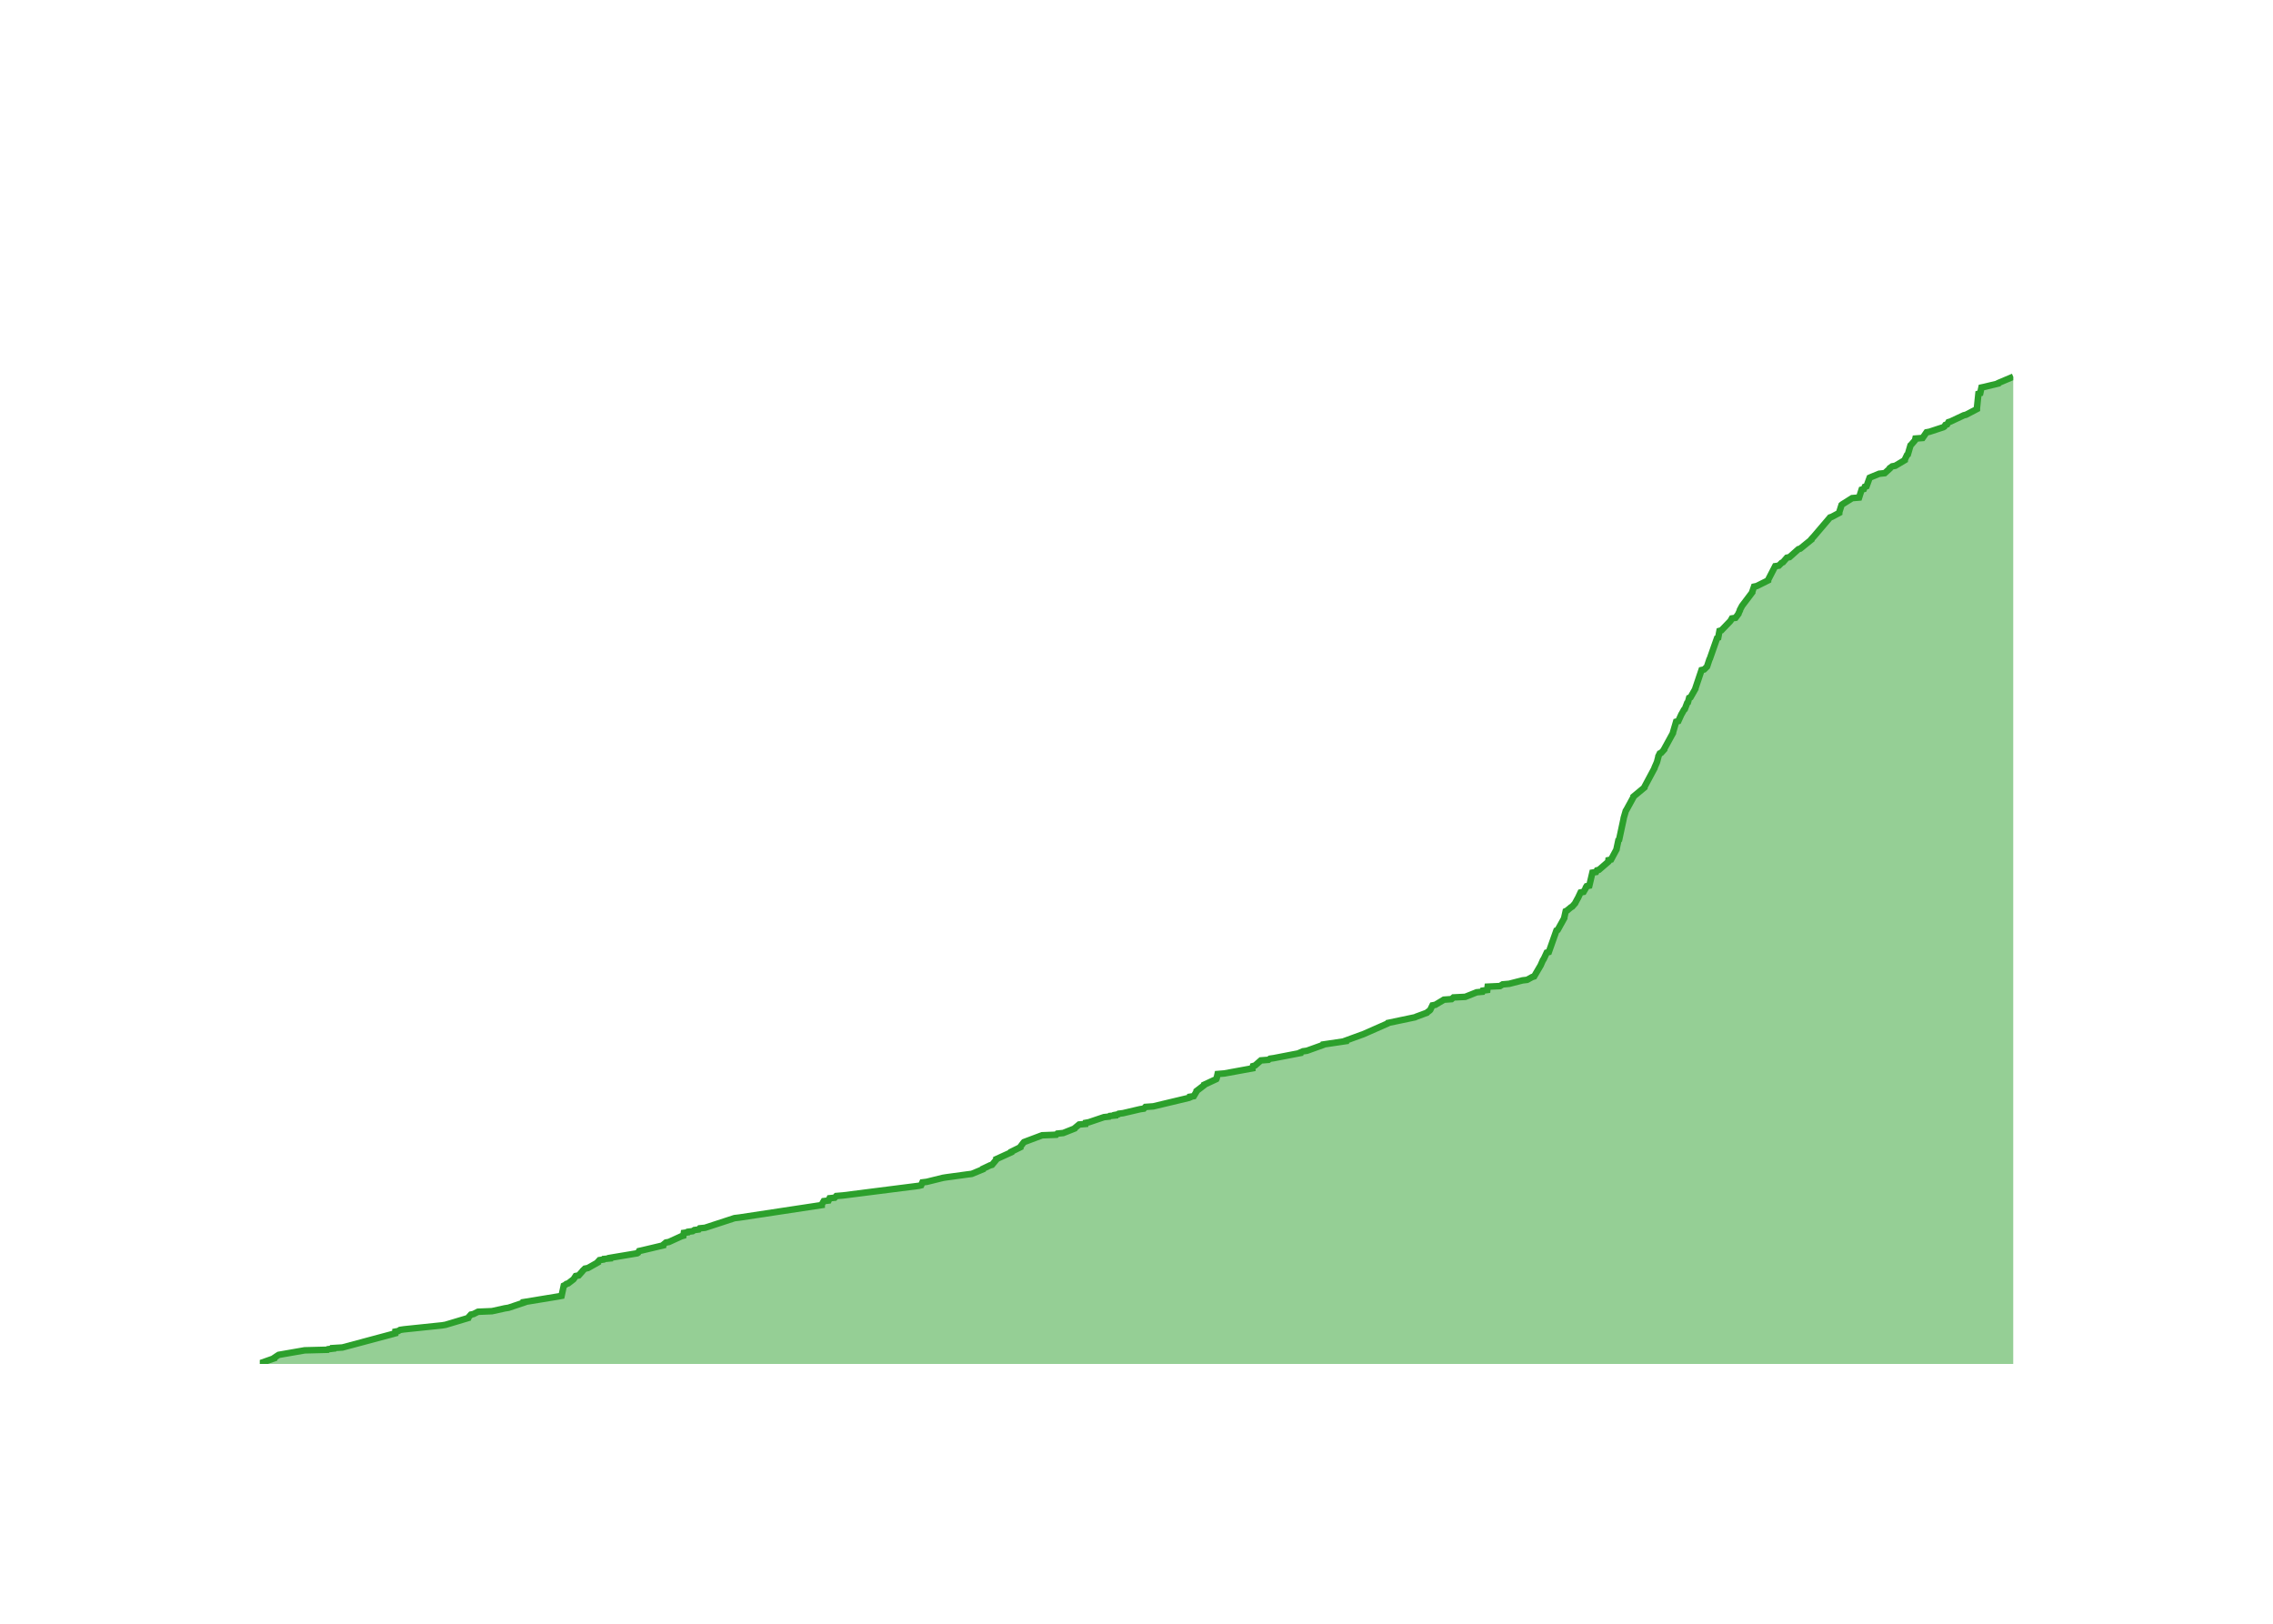
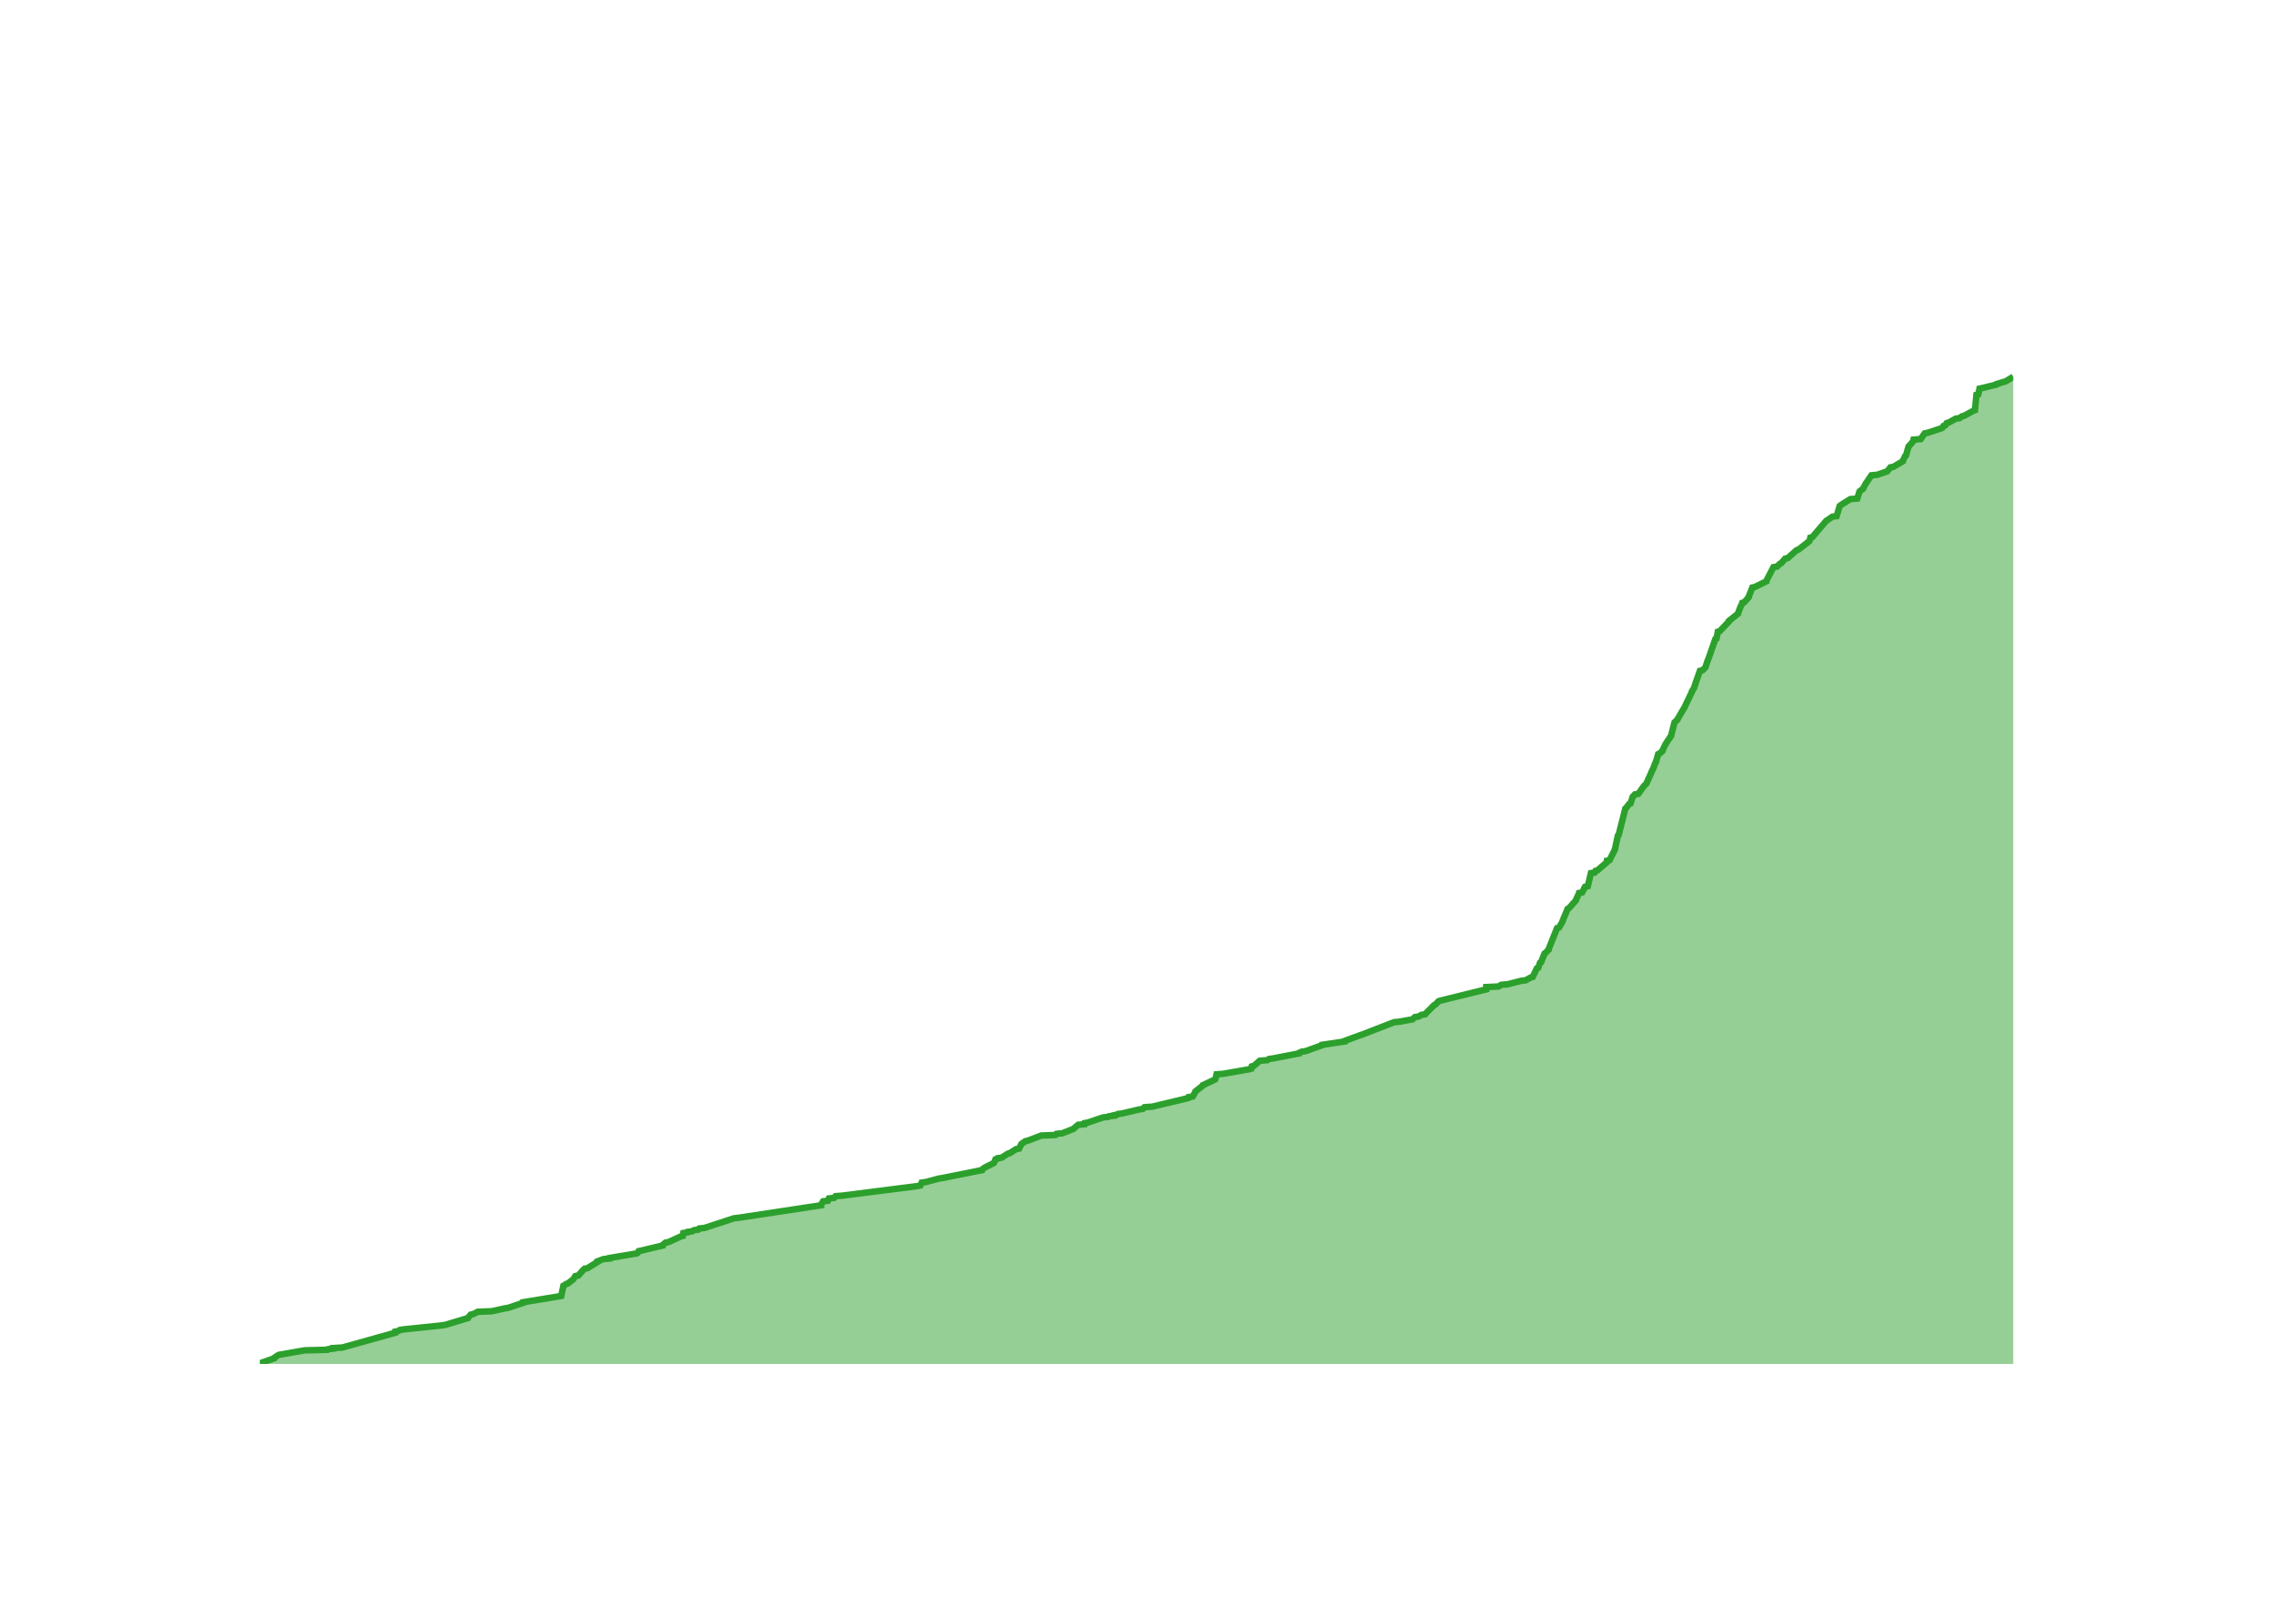
<svg xmlns="http://www.w3.org/2000/svg" class="main-svg" width="700" height="500" style="" viewBox="0 0 700 500">
  <rect x="0" y="0" width="700" height="500" style="fill: rgb(0, 0, 0); fill-opacity: 0;" />
-   <defs id="defs-1f25bb">
+   <defs id="defs-b7eebb">
    <g class="clips">
-       <clipPath id="clip1f25bbxyplot" class="plotclip">
+       <clipPath id="clipb7eebbxyplot" class="plotclip">
        <rect width="540" height="320" />
      </clipPath>
-       <clipPath class="axesclip" id="clip1f25bbx">
+       <clipPath class="axesclip" id="clipb7eebbx">
        <rect x="80" y="0" width="540" height="500" />
      </clipPath>
-       <clipPath class="axesclip" id="clip1f25bby">
+       <clipPath class="axesclip" id="clipb7eebby">
        <rect x="0" y="100" width="700" height="320" />
      </clipPath>
-       <clipPath class="axesclip" id="clip1f25bbxy">
+       <clipPath class="axesclip" id="clipb7eebbxy">
        <rect x="80" y="100" width="540" height="320" />
      </clipPath>
    </g>
    <g class="gradients" />
    <g class="patterns" />
  </defs>
  <g class="bglayer">
    <rect class="bg" x="80" y="100" width="540" height="320" style="fill: rgb(0, 0, 0); fill-opacity: 0; stroke-width: 0;" />
  </g>
  <g class="layer-below">
    <g class="imagelayer" />
    <g class="shapelayer" />
  </g>
  <g class="cartesianlayer">
    <g class="subplot xy">
      <g class="layer-subplot">
        <g class="shapelayer" />
        <g class="imagelayer" />
      </g>
      <g class="minor-gridlayer">
        <g class="x" />
        <g class="y" />
      </g>
      <g class="gridlayer">
        <g class="x">
-           <path class="xgrid crisp" transform="translate(96.18,0)" d="M0,100v320" style="stroke: rgb(255, 255, 255); stroke-opacity: 1; stroke-width: 1px;" />
-           <path class="xgrid crisp" transform="translate(195.22,0)" d="M0,100v320" style="stroke: rgb(255, 255, 255); stroke-opacity: 1; stroke-width: 1px;" />
-           <path class="xgrid crisp" transform="translate(294.13,0)" d="M0,100v320" style="stroke: rgb(255, 255, 255); stroke-opacity: 1; stroke-width: 1px;" />
-           <path class="xgrid crisp" transform="translate(393.18,0)" d="M0,100v320" style="stroke: rgb(255, 255, 255); stroke-opacity: 1; stroke-width: 1px;" />
-           <path class="xgrid crisp" transform="translate(492.09,0)" d="M0,100v320" style="stroke: rgb(255, 255, 255); stroke-opacity: 1; stroke-width: 1px;" />
-           <path class="xgrid crisp" transform="translate(591.14,0)" d="M0,100v320" style="stroke: rgb(255, 255, 255); stroke-opacity: 1; stroke-width: 1px;" />
+           <path class="xgrid crisp" transform="translate(96.16,0)" d="M0,100v320" style="stroke: rgb(255, 255, 255); stroke-opacity: 1; stroke-width: 1px;" />
+           <path class="xgrid crisp" transform="translate(195.09,0)" d="M0,100v320" style="stroke: rgb(255, 255, 255); stroke-opacity: 1; stroke-width: 1px;" />
+           <path class="xgrid crisp" transform="translate(293.89,0)" d="M0,100v320" style="stroke: rgb(255, 255, 255); stroke-opacity: 1; stroke-width: 1px;" />
+           <path class="xgrid crisp" transform="translate(392.82,0)" d="M0,100v320" style="stroke: rgb(255, 255, 255); stroke-opacity: 1; stroke-width: 1px;" />
+           <path class="xgrid crisp" transform="translate(491.62,0)" d="M0,100v320" style="stroke: rgb(255, 255, 255); stroke-opacity: 1; stroke-width: 1px;" />
+           <path class="xgrid crisp" transform="translate(590.56,0)" d="M0,100v320" style="stroke: rgb(255, 255, 255); stroke-opacity: 1; stroke-width: 1px;" />
        </g>
        <g class="y">
-           <path class="ygrid crisp" transform="translate(0,332.64)" d="M80,0h540" style="stroke: rgb(255, 255, 255); stroke-opacity: 1; stroke-width: 1px;" />
-           <path class="ygrid crisp" transform="translate(0,245.29)" d="M80,0h540" style="stroke: rgb(255, 255, 255); stroke-opacity: 1; stroke-width: 1px;" />
-           <path class="ygrid crisp" transform="translate(0,157.93)" d="M80,0h540" style="stroke: rgb(255, 255, 255); stroke-opacity: 1; stroke-width: 1px;" />
+           <path class="ygrid crisp" transform="translate(0,332.74)" d="M80,0h540" style="stroke: rgb(255, 255, 255); stroke-opacity: 1; stroke-width: 1px;" />
+           <path class="ygrid crisp" transform="translate(0,245.49)" d="M80,0h540" style="stroke: rgb(255, 255, 255); stroke-opacity: 1; stroke-width: 1px;" />
+           <path class="ygrid crisp" transform="translate(0,158.23)" d="M80,0h540" style="stroke: rgb(255, 255, 255); stroke-opacity: 1; stroke-width: 1px;" />
        </g>
      </g>
      <g class="zerolinelayer">
        <path class="yzl zl crisp" transform="translate(0,420)" d="M80,0h540" style="stroke: rgb(255, 255, 255); stroke-opacity: 1; stroke-width: 2px;" />
      </g>
      <g class="layer-between">
        <g class="shapelayer" />
        <g class="imagelayer" />
      </g>
      <path class="xlines-below" />
      <path class="ylines-below" />
      <g class="overlines-below" />
      <g class="xaxislayer-below" />
      <g class="yaxislayer-below" />
      <g class="overaxes-below" />
      <g class="overplot">
-         <g class="xy" transform="translate(80,100)" clip-path="url(#clip1f25bbxyplot)">
+         <g class="xy" transform="translate(80,100)" clip-path="url(#clipb7eebbxyplot)">
          <g class="scatterlayer mlayer">
-             <g class="trace scatter tracedf8b0a" style="stroke-miterlimit: 2;">
+             <g class="trace scatter trace59d99c" style="stroke-miterlimit: 2;">
              <g class="fills">
                <g>
-                   <path class="js-fill" d="M540,320L0,320L0,319.83L4.48,318.25L4.5,318.08L5.54,317.38L5.84,317.2L13.82,315.81L20.87,315.63L21.05,315.46L22.59,315.28L22.59,315.11L25.45,314.93L41.73,310.57L41.74,310.39L41.76,310.04L42.66,309.87L43.21,309.52L44.42,309.34L56.16,308.12L57.22,307.94L64.2,305.85L64.25,305.67L65.02,304.8L65.83,304.63L67.21,303.93L71.52,303.75L75.46,302.88L76.6,302.7L81.29,301.13L81.29,300.96L91.97,299.21L92.94,299.03L93.62,295.89L94,295.71L94.42,295.37L94.98,295.19L96.58,293.97L96.72,293.79L97.29,292.92L98.22,292.74L99.31,291.52L99.41,291.35L100.13,290.65L101.05,290.47L104.13,288.73L104.13,288.55L104.61,288.03L105.82,287.85L105.94,287.68L107.85,287.5L107.86,287.33L108.91,287.15L116.22,285.93L116.5,285.76L116.81,285.23L117.6,285.06L124.23,283.49L124.24,283.31L125.08,282.61L126.01,282.44L129.83,280.69L130.46,280.51L130.6,279.64L131.83,279.47L131.93,279.29L133.31,279.12L133.83,278.77L135.2,278.59L135.49,278.24L137.12,278.07L146.2,275.1L147.71,274.92L173.06,271.08L173.06,270.91L173.68,269.86L175.16,269.68L175.48,268.98L177.06,268.81L177.54,268.29L179.64,268.11L203.01,265.14L203.69,264.97L204.07,264.09L205.42,263.92L210.41,262.69L211.49,262.52L217.87,261.65L219.27,261.47L222.67,260.07L222.7,259.9L224.9,258.85L225.51,258.68L226.83,257.1L226.83,256.93L231.42,254.83L231.43,254.66L234.25,253.26L234.26,253.09L235.19,251.86L235.34,251.69L240.93,249.59L245.29,249.42L245.63,249.07L247.44,248.89L250.97,247.49L251.07,247.32L252.33,246.27L254.29,246.1L254.36,245.75L255.34,245.57L259.99,244L261.6,243.83L261.78,243.65L263.45,243.48L263.46,243.3L264.37,243.13L264.55,242.95L265.86,242.78L271.11,241.55L272.26,241.38L272.74,240.86L275.18,240.68L286.16,238.06L286.54,237.89L286.55,237.71L287.64,237.54L288.47,236.14L288.49,235.96L290.76,234.22L290.8,234.04L294.57,232.29L294.66,232.12L294.98,230.72L297.07,230.55L305.7,228.97L305.7,228.8L305.86,228.28L306.51,228.1L308.3,226.53L310.65,226.35L311.12,226L312.31,225.83L320.45,224.26L320.47,224.08L321.27,223.73L322.48,223.56L327.35,221.81L327.43,221.64L334.48,220.59L334.49,220.41L339.25,218.67L339.78,218.49L347.32,215.17L347.43,215L355.78,213.25L356.12,213.08L359.45,211.85L359.59,211.68L360.3,211.15L360.46,210.98L361.14,209.58L362.04,209.41L364.66,207.83L367.03,207.66L367.61,207.14L371.25,206.96L374.75,205.56L376.51,205.39L376.65,205.04L378.03,204.86L378.15,203.82L381.94,203.64L382.76,203.12L384.77,202.94L388.87,201.89L390.3,201.72L391.88,200.85L392.46,200.67L394.3,197.53L394.42,197.35L395.19,195.6L395.36,195.43L396.34,193.33L396.98,193.16L399.33,186.52L399.72,186.34L401.75,182.68L401.75,182.5L402.18,180.58L402.57,180.4L403.82,179.36L404.17,179.18L405.1,178.13L405.16,177.96L405.82,176.74L405.94,176.56L406.76,174.81L407.68,174.64L408.39,173.42L408.4,173.24L408.62,172.89L409.45,172.72L410.4,168.7L411.53,168.52L411.81,168L412.44,167.83L415.27,165.38L415.29,165.2L415.34,164.86L416.15,164.68L417.84,161.54L417.85,161.36L418.41,158.74L418.63,158.57L420.02,152.1L420.03,151.93L420.69,149.66L420.83,149.48L423.03,145.46L423.05,145.29L426.42,142.49L426.43,142.32L429.52,136.55L429.54,136.38L430.23,134.8L430.3,134.63L430.71,133.06L430.72,132.88L431.15,132.01L431.58,131.83L432.52,130.79L432.53,130.61L435.21,125.72L435.22,125.54L436.19,122.23L436.86,122.05L437.81,119.95L437.93,119.78L438.6,118.56L438.85,118.38L439.59,116.46L439.81,116.29L440.2,114.89L440.63,114.71L442.12,112.09L442.13,111.92L444.01,106.33L444.81,106.15L445.7,105.28L445.76,105.1L446.45,103.01L446.57,102.83L448.78,96.54L449.14,96.37L449.54,94.27L450.13,94.1L452.82,91.3L452.96,91.13L453.36,90.43L454.47,90.25L455.38,89.03L455.41,88.86L455.83,87.98L455.83,87.81L456.48,86.58L456.6,86.41L459.64,82.39L459.64,82.22L460.18,80.64L461,80.47L464.51,78.72L464.52,78.55L466.69,74.35L467.81,74.18L468.68,73.31L469.09,73.13L470.3,71.73L471.1,71.56L473.85,69.11L474.42,68.94L477.87,66.14L477.88,65.97L478.69,65.09L478.83,64.92L483.59,59.33L484.13,59.15L486.41,57.93L486.41,57.76L487.13,55.49L487.35,55.31L490.4,53.39L492.53,53.21L493.31,50.77L494,50.59L494.29,49.89L494.83,49.72L495.78,47.1L496.19,46.92L498.72,45.88L500.43,45.7L501.97,44.3L502.01,44.13L502.73,43.6L503.67,43.43L506.61,41.68L506.62,41.51L507.29,40.11L507.54,39.94L508.36,37.14L508.55,36.97L509.62,35.74L509.76,35.57L509.88,35.04L512.09,34.87L513.3,33.12L514.21,32.95L518.48,31.55L518.78,31.37L519.1,30.85L519.64,30.68L520.07,29.98L520.69,29.8L524.77,27.88L525.47,27.71L528.81,25.96L528.81,25.78L529.28,21.24L529.84,21.07L530.22,19.32L531.07,19.14L535.39,18.1L535.47,17.92L540,16" style="fill: rgb(44, 160, 44); fill-opacity: 0.5; stroke-width: 0;" />
+                   <path class="js-fill" d="M540,320L0,320L0,319.83L4.47,318.25L4.5,318.08L5.53,317.38L5.83,317.21L13.8,315.81L20.84,315.64L21.03,315.46L22.57,315.29L22.57,315.11L25.42,314.94L41.69,310.4L41.7,310.23L41.72,310.05L42.61,309.88L43.16,309.53L44.37,309.35L56.1,308.13L57.16,307.96L64.13,305.86L64.18,305.69L64.95,304.82L65.76,304.64L67.13,303.94L71.44,303.77L75.37,302.9L76.51,302.72L81.2,301.15L81.2,300.98L91.87,299.23L92.84,299.06L93.51,295.92L93.9,295.74L94.31,295.39L94.87,295.22L96.47,294L96.61,293.82L97.18,292.95L98.1,292.78L99.19,291.55L99.3,291.38L100.02,290.68L100.93,290.51L104.01,288.59L104.01,288.41L105.82,287.72L107.72,287.54L107.74,287.37L108.79,287.19L116.09,285.97L116.37,285.8L116.67,285.27L117.47,285.1L124.09,283.53L124.1,283.35L124.93,282.65L125.87,282.48L129.68,280.73L130.31,280.56L130.45,279.69L131.67,279.51L131.78,279.34L133.16,279.16L133.68,278.82L135.05,278.64L135.34,278.29L136.96,278.12L146.03,275.15L147.54,274.98L172.86,271.14L172.86,270.96L173.49,269.92L174.96,269.74L175.28,269.04L176.86,268.87L177.33,268.34L179.43,268.17L202.78,265.2L203.46,265.03L203.84,264.16L205.18,263.98L209.05,262.93L210.17,262.76L222.38,260.32L222.41,260.14L223.15,259.62L223.42,259.44L225.88,258.22L226.12,258.05L226.57,257L227.13,256.83L227.24,256.65L228.47,256.48L230.36,255.26L230.99,255.08L232.9,253.86L233.84,253.69L234.53,252.29L234.78,252.11L235.76,251.42L236.56,251.24L240.65,249.67L245.01,249.5L245.35,249.15L247.15,248.97L250.68,247.58L250.79,247.4L252.04,246.36L254,246.18L254.07,245.83L255.05,245.66L259.69,244.09L261.3,243.91L261.48,243.74L263.15,243.56L263.16,243.39L264.07,243.21L264.25,243.04L265.56,242.87L270.8,241.64L271.94,241.47L272.43,240.95L274.86,240.77L285.84,238.15L286.21,237.98L286.22,237.8L287.32,237.63L288.14,236.23L288.16,236.06L290.43,234.31L290.47,234.14L294.23,232.39L294.32,232.22L294.64,230.82L296.73,230.65L304.73,229.25L305.35,229.08L305.51,228.38L306.16,228.21L307.95,226.64L310.29,226.46L310.77,226.11L311.95,225.94L320.08,224.37L320.11,224.19L320.91,223.84L322.11,223.67L326.98,221.92L327.06,221.75L334.1,220.7L334.11,220.53L338.86,218.78L339.39,218.61L349.32,214.77L351.08,214.59L353.94,214.07L355,213.9L355.71,213.2L356.9,213.02L357.77,212.5L358.9,212.33L359.68,211.45L359.89,211.28L361.63,209.53L362.01,209.36L363.02,208.31L363.53,208.14L377.71,204.65L377.71,204.47L377.72,203.95L381.51,203.77L382.32,203.25L384.33,203.08L388.42,202.03L389.86,201.86L391.43,200.98L392.02,200.81L393.3,198.19L393.72,198.02L394.28,196.45L394.62,196.27L395.64,193.65L395.89,193.48L396.93,192.43L396.93,192.26L399.52,185.8L400.1,185.63L401.16,183.88L401.17,183.71L402.77,179.87L403.15,179.69L405.33,177.25L405.35,177.07L406.15,175.33L406.26,175.15L406.3,174.98L407.22,174.81L407.93,173.58L407.93,173.41L408.15,173.06L408.98,172.89L409.94,168.87L411.06,168.7L411.34,168.17L411.97,168L414.8,165.56L414.82,165.38L414.87,165.03L415.68,164.86L417.37,161.54L417.37,161.37L418.24,157.35L418.47,157.18L420.54,148.98L420.76,148.8L421.73,147.58L422.14,147.41L422.82,145.31L423.06,145.14L423.48,144.62L424.54,144.44L426.05,142.35L426.16,142.17L427.01,141.3L427.1,141.13L427.79,139.55L427.9,139.38L428.88,137.11L429.02,136.94L429.81,134.84L429.96,134.67L430.65,132.23L431.08,132.05L432.03,131.18L432.03,131L432.86,129.26L432.96,129.08L434.7,126.47L434.71,126.29L435.64,122.63L435.69,122.45L436.6,121.58L436.65,121.41L438.5,118.26L438.63,118.09L441.06,113.03L441.07,112.85L441.73,111.81L441.75,111.63L442.14,110.59L442.15,110.41L442.98,108.14L443.01,107.97L443.51,106.57L444.3,106.4L445.19,105.52L445.25,105.35L445.94,103.26L446.06,103.08L448.26,96.8L448.62,96.62L449.03,94.53L449.62,94.36L452.44,91.39L452.44,91.21L455.26,88.95L455.27,88.77L456.08,86.68L456.23,86.5L456.55,85.63L457.16,85.46L458.55,83.89L458.56,83.71L459.66,80.92L460.47,80.74L463.98,79L463.99,78.82L466.16,74.64L467.28,74.46L468.14,73.59L468.56,73.41L469.76,72.02L470.57,71.84L473.31,69.4L473.88,69.23L477.23,66.61L477.32,66.43L477.52,65.56L478.14,65.39L482.46,60.33L482.79,60.15L484.31,59.1L485.61,58.93L486.57,55.79L486.79,55.61L489.84,53.69L491.97,53.52L492.63,51.43L492.74,51.25L493.44,50.73L493.71,50.55L494.44,49.16L494.54,48.98L496.32,46.37L498.15,46.19L501.19,45.14L501.35,44.97L502.16,43.92L503.1,43.75L506.03,42L506.04,41.83L506.71,40.43L506.96,40.26L507.78,37.46L507.97,37.29L509.04,36.07L509.18,35.89L509.3,35.37L511.51,35.2L512.72,33.45L513.63,33.28L517.88,31.88L518.19,31.71L518.51,31.18L519.04,31.01L519.48,30.31L520.1,30.14L522.31,28.91L523.52,28.74L524.17,28.22L524.87,28.04L527.74,26.47L528.21,26.3L528.67,21.58L529.24,21.41L529.62,19.66L530.46,19.49L534.78,18.44L534.86,18.27L537.16,17.57L537.74,17.4L540,16" style="fill: rgb(44, 160, 44); fill-opacity: 0.5; stroke-width: 0;" />
                </g>
              </g>
              <g class="errorbars" />
              <g class="lines">
-                 <path class="js-line" d="M0,319.83L4.48,318.25L4.5,318.08L5.54,317.38L5.84,317.2L13.82,315.81L20.87,315.63L21.05,315.46L22.59,315.28L22.59,315.11L25.45,314.93L41.73,310.57L41.74,310.39L41.76,310.04L42.66,309.87L43.21,309.52L44.42,309.34L56.16,308.12L57.22,307.94L64.2,305.85L64.25,305.67L65.02,304.8L65.83,304.63L67.21,303.93L71.52,303.75L75.46,302.88L76.6,302.7L81.29,301.13L81.29,300.96L91.97,299.21L92.94,299.03L93.62,295.89L94,295.71L94.42,295.37L94.98,295.19L96.58,293.97L96.72,293.79L97.29,292.92L98.22,292.74L99.31,291.52L99.41,291.35L100.13,290.65L101.05,290.47L104.13,288.73L104.13,288.55L104.61,288.03L105.82,287.85L105.94,287.68L107.85,287.5L107.86,287.33L108.91,287.15L116.22,285.93L116.5,285.76L116.81,285.23L117.6,285.06L124.23,283.49L124.24,283.31L125.08,282.61L126.01,282.44L129.83,280.69L130.46,280.51L130.6,279.64L131.83,279.47L131.93,279.29L133.31,279.12L133.83,278.77L135.2,278.59L135.49,278.24L137.12,278.07L146.2,275.1L147.71,274.92L173.06,271.08L173.06,270.91L173.68,269.86L175.16,269.68L175.48,268.98L177.06,268.81L177.54,268.29L179.64,268.11L203.01,265.14L203.69,264.97L204.07,264.09L205.42,263.92L210.41,262.69L211.49,262.52L217.87,261.65L219.27,261.47L222.67,260.07L222.7,259.9L224.9,258.85L225.51,258.68L226.83,257.1L226.83,256.93L231.42,254.83L231.43,254.66L234.25,253.26L234.26,253.09L235.19,251.86L235.34,251.69L240.93,249.59L245.29,249.42L245.63,249.07L247.44,248.89L250.97,247.49L251.07,247.32L252.33,246.27L254.29,246.1L254.36,245.75L255.34,245.57L259.99,244L261.6,243.83L261.78,243.65L263.45,243.48L263.46,243.3L264.37,243.13L264.55,242.95L265.86,242.78L271.11,241.55L272.26,241.38L272.74,240.86L275.18,240.68L286.16,238.06L286.54,237.89L286.55,237.71L287.64,237.54L288.47,236.14L288.49,235.96L290.76,234.22L290.8,234.04L294.57,232.29L294.66,232.12L294.98,230.72L297.07,230.55L305.7,228.97L305.7,228.8L305.86,228.28L306.51,228.1L308.3,226.53L310.65,226.35L311.12,226L312.31,225.83L320.45,224.26L320.47,224.08L321.27,223.73L322.48,223.56L327.35,221.81L327.43,221.64L334.48,220.59L334.49,220.41L339.25,218.67L339.78,218.49L347.32,215.17L347.43,215L355.78,213.25L356.12,213.08L359.45,211.85L359.59,211.68L360.3,211.15L360.46,210.98L361.14,209.58L362.04,209.41L364.66,207.83L367.03,207.66L367.61,207.14L371.25,206.96L374.75,205.56L376.51,205.39L376.65,205.04L378.03,204.86L378.15,203.82L381.94,203.64L382.76,203.12L384.77,202.94L388.87,201.89L390.3,201.72L391.88,200.85L392.46,200.67L394.3,197.53L394.42,197.35L395.19,195.6L395.36,195.43L396.34,193.33L396.98,193.16L399.33,186.52L399.72,186.34L401.75,182.68L401.75,182.5L402.18,180.58L402.57,180.4L403.82,179.36L404.17,179.18L405.1,178.13L405.16,177.96L405.82,176.74L405.94,176.56L406.76,174.81L407.68,174.64L408.39,173.42L408.4,173.24L408.62,172.89L409.45,172.72L410.4,168.7L411.53,168.52L411.81,168L412.44,167.83L415.27,165.38L415.29,165.2L415.34,164.86L416.15,164.68L417.84,161.54L417.85,161.36L418.41,158.74L418.63,158.57L420.02,152.1L420.03,151.93L420.69,149.66L420.83,149.48L423.03,145.46L423.05,145.29L426.42,142.49L426.43,142.32L429.52,136.55L429.54,136.38L430.23,134.8L430.3,134.63L430.71,133.06L430.72,132.88L431.15,132.01L431.58,131.83L432.52,130.79L432.53,130.61L435.21,125.72L435.22,125.54L436.19,122.23L436.86,122.05L437.81,119.95L437.93,119.78L438.6,118.56L438.85,118.38L439.59,116.46L439.81,116.29L440.2,114.89L440.63,114.71L442.12,112.09L442.13,111.92L444.01,106.33L444.81,106.15L445.7,105.28L445.76,105.1L446.45,103.01L446.57,102.83L448.78,96.54L449.14,96.37L449.54,94.27L450.13,94.1L452.82,91.3L452.96,91.13L453.36,90.43L454.47,90.25L455.38,89.03L455.41,88.86L455.83,87.98L455.83,87.81L456.48,86.58L456.6,86.41L459.64,82.39L459.64,82.22L460.18,80.64L461,80.47L464.51,78.72L464.52,78.55L466.69,74.35L467.81,74.18L468.68,73.31L469.09,73.13L470.3,71.73L471.1,71.56L473.85,69.11L474.42,68.94L477.87,66.14L477.88,65.97L478.69,65.09L478.83,64.92L483.59,59.33L484.13,59.15L486.41,57.93L486.41,57.76L487.13,55.49L487.35,55.31L490.4,53.39L492.53,53.21L493.31,50.77L494,50.59L494.29,49.89L494.83,49.72L495.78,47.1L496.19,46.92L498.72,45.88L500.43,45.7L501.97,44.3L502.01,44.13L502.73,43.6L503.67,43.43L506.61,41.68L506.62,41.51L507.29,40.11L507.54,39.94L508.36,37.14L508.55,36.97L509.62,35.74L509.76,35.57L509.88,35.04L512.09,34.87L513.3,33.12L514.21,32.95L518.48,31.55L518.78,31.37L519.1,30.85L519.64,30.68L520.07,29.98L520.69,29.8L524.77,27.88L525.47,27.71L528.81,25.96L528.81,25.78L529.28,21.24L529.84,21.07L530.22,19.32L531.07,19.14L535.39,18.1L535.47,17.92L540,16" style="vector-effect: none; fill: none; stroke: rgb(44, 160, 44); stroke-opacity: 1; stroke-width: 2px; opacity: 1;" />
+                 <path class="js-line" d="M0,319.83L4.47,318.25L4.5,318.08L5.53,317.38L5.83,317.21L13.8,315.81L20.84,315.64L21.03,315.46L22.57,315.29L22.57,315.11L25.42,314.94L41.69,310.4L41.7,310.23L41.72,310.05L42.61,309.88L43.16,309.53L44.37,309.35L56.1,308.13L57.16,307.96L64.13,305.86L64.18,305.69L64.95,304.82L65.76,304.64L67.13,303.94L71.44,303.77L75.37,302.9L76.51,302.72L81.2,301.15L81.2,300.98L91.87,299.23L92.84,299.06L93.51,295.92L93.9,295.74L94.31,295.39L94.87,295.22L96.47,294L96.61,293.82L97.18,292.95L98.1,292.78L99.19,291.55L99.3,291.38L100.02,290.68L100.93,290.51L104.01,288.59L104.01,288.41L105.82,287.72L107.72,287.54L107.74,287.37L108.79,287.19L116.09,285.97L116.37,285.8L116.67,285.27L117.47,285.1L124.09,283.53L124.1,283.35L124.93,282.65L125.87,282.48L129.68,280.73L130.31,280.56L130.45,279.69L131.67,279.51L131.78,279.34L133.16,279.16L133.68,278.82L135.05,278.64L135.34,278.29L136.96,278.12L146.03,275.15L147.54,274.98L172.86,271.14L172.86,270.96L173.49,269.92L174.96,269.74L175.28,269.04L176.86,268.87L177.33,268.34L179.43,268.17L202.78,265.2L203.46,265.03L203.84,264.16L205.18,263.98L209.05,262.93L210.17,262.76L222.38,260.32L222.41,260.14L223.15,259.62L223.42,259.44L225.88,258.22L226.12,258.05L226.57,257L227.13,256.83L227.24,256.65L228.47,256.48L230.36,255.26L230.99,255.08L232.9,253.86L233.84,253.69L234.53,252.29L234.78,252.11L235.76,251.42L236.56,251.24L240.65,249.67L245.01,249.5L245.35,249.15L247.15,248.97L250.68,247.58L250.79,247.4L252.04,246.36L254,246.18L254.07,245.83L255.05,245.66L259.69,244.09L261.3,243.91L261.48,243.74L263.15,243.56L263.16,243.39L264.07,243.21L264.25,243.04L265.56,242.87L270.8,241.64L271.94,241.47L272.43,240.95L274.86,240.77L285.84,238.15L286.21,237.98L286.22,237.8L287.32,237.63L288.14,236.23L288.16,236.06L290.43,234.31L290.47,234.14L294.23,232.39L294.32,232.22L294.64,230.82L296.73,230.65L304.73,229.25L305.35,229.08L305.51,228.38L306.16,228.21L307.95,226.64L310.29,226.46L310.77,226.11L311.95,225.94L320.08,224.37L320.11,224.19L320.91,223.84L322.11,223.67L326.98,221.92L327.06,221.75L334.1,220.7L334.11,220.53L338.86,218.78L339.39,218.61L349.32,214.77L351.08,214.59L353.94,214.07L355,213.9L355.71,213.2L356.9,213.02L357.77,212.5L358.9,212.33L359.68,211.45L359.89,211.28L361.63,209.53L362.01,209.36L363.02,208.31L363.53,208.14L377.71,204.65L377.71,204.47L377.72,203.95L381.51,203.77L382.32,203.25L384.33,203.08L388.42,202.03L389.86,201.86L391.43,200.98L392.02,200.81L393.3,198.19L393.72,198.02L394.28,196.45L394.62,196.27L395.64,193.65L395.89,193.48L396.93,192.43L396.93,192.26L399.52,185.8L400.1,185.63L401.16,183.88L401.17,183.71L402.77,179.87L403.15,179.69L405.33,177.25L405.35,177.07L406.15,175.33L406.26,175.15L406.3,174.98L407.22,174.81L407.93,173.58L407.93,173.41L408.15,173.06L408.98,172.89L409.94,168.87L411.06,168.7L411.34,168.17L411.97,168L414.8,165.56L414.82,165.38L414.87,165.03L415.68,164.86L417.37,161.54L417.37,161.37L418.24,157.35L418.47,157.18L420.54,148.98L420.76,148.8L421.73,147.58L422.14,147.41L422.82,145.31L423.06,145.14L423.48,144.62L424.54,144.44L426.05,142.35L426.16,142.17L427.01,141.3L427.1,141.13L427.79,139.55L427.9,139.38L428.88,137.11L429.02,136.94L429.81,134.84L429.96,134.67L430.65,132.23L431.08,132.05L432.03,131.18L432.03,131L432.86,129.26L432.96,129.08L434.7,126.47L434.71,126.29L435.64,122.63L435.69,122.45L436.6,121.58L436.65,121.41L438.5,118.26L438.63,118.09L441.06,113.03L441.07,112.85L441.73,111.81L441.75,111.63L442.14,110.59L442.15,110.41L442.98,108.14L443.01,107.97L443.51,106.57L444.3,106.4L445.19,105.52L445.25,105.35L445.94,103.26L446.06,103.08L448.26,96.8L448.62,96.62L449.03,94.53L449.62,94.36L452.44,91.39L452.44,91.21L455.26,88.95L455.27,88.77L456.08,86.68L456.23,86.5L456.55,85.63L457.16,85.46L458.55,83.89L458.56,83.71L459.66,80.92L460.47,80.74L463.98,79L463.99,78.82L466.16,74.64L467.28,74.46L468.14,73.59L468.56,73.41L469.76,72.02L470.57,71.84L473.31,69.4L473.88,69.23L477.23,66.61L477.32,66.43L477.52,65.56L478.14,65.39L482.46,60.33L482.79,60.15L484.31,59.1L485.61,58.93L486.57,55.79L486.79,55.61L489.84,53.69L491.97,53.52L492.63,51.43L492.74,51.25L493.44,50.73L493.71,50.55L494.44,49.16L494.54,48.98L496.32,46.37L498.15,46.19L501.19,45.14L501.35,44.97L502.16,43.92L503.1,43.75L506.03,42L506.04,41.83L506.71,40.43L506.96,40.26L507.78,37.46L507.97,37.29L509.04,36.07L509.18,35.89L509.3,35.37L511.51,35.2L512.72,33.45L513.63,33.28L517.88,31.88L518.19,31.71L518.51,31.18L519.04,31.01L519.48,30.31L520.1,30.14L522.31,28.91L523.52,28.74L524.17,28.22L524.87,28.04L527.74,26.47L528.21,26.3L528.67,21.58L529.24,21.41L529.62,19.66L530.46,19.49L534.78,18.44L534.86,18.27L537.16,17.57L537.74,17.4L540,16" style="vector-effect: none; fill: none; stroke: rgb(44, 160, 44); stroke-opacity: 1; stroke-width: 2px; opacity: 1;" />
              </g>
              <g class="points" />
              <g class="text" />
            </g>
          </g>
        </g>
      </g>
      <g class="zerolinelayer-above" />
      <path class="xlines-above crisp" d="M0,0" style="fill: none;" />
      <path class="ylines-above crisp" d="M0,0" style="fill: none;" />
      <g class="overlines-above" />
      <g class="xaxislayer-above">
        <g class="xtick">
-           <text text-anchor="middle" x="0" y="439" transform="translate(96.18,0)" style="font-family: 'Open Sans'; font-size: 18px; fill: rgb(255, 255, 255); fill-opacity: 1; white-space: pre;">2016</text>
+           <text text-anchor="middle" x="0" y="439" transform="translate(96.16,0)" style="font-family: 'Open Sans'; font-size: 18px; fill: rgb(255, 255, 255); fill-opacity: 1; white-space: pre;">2016</text>
        </g>
        <g class="xtick">
-           <text text-anchor="middle" x="0" y="439" style="font-family: 'Open Sans'; font-size: 18px; fill: rgb(255, 255, 255); fill-opacity: 1; white-space: pre;" transform="translate(195.22,0)">2018</text>
+           <text text-anchor="middle" x="0" y="439" style="font-family: 'Open Sans'; font-size: 18px; fill: rgb(255, 255, 255); fill-opacity: 1; white-space: pre;" transform="translate(195.09,0)">2018</text>
        </g>
        <g class="xtick">
-           <text text-anchor="middle" x="0" y="439" style="font-family: 'Open Sans'; font-size: 18px; fill: rgb(255, 255, 255); fill-opacity: 1; white-space: pre;" transform="translate(294.13,0)">2020</text>
+           <text text-anchor="middle" x="0" y="439" style="font-family: 'Open Sans'; font-size: 18px; fill: rgb(255, 255, 255); fill-opacity: 1; white-space: pre;" transform="translate(293.89,0)">2020</text>
        </g>
        <g class="xtick">
-           <text text-anchor="middle" x="0" y="439" style="font-family: 'Open Sans'; font-size: 18px; fill: rgb(255, 255, 255); fill-opacity: 1; white-space: pre;" transform="translate(393.18,0)">2022</text>
+           <text text-anchor="middle" x="0" y="439" style="font-family: 'Open Sans'; font-size: 18px; fill: rgb(255, 255, 255); fill-opacity: 1; white-space: pre;" transform="translate(392.82,0)">2022</text>
        </g>
        <g class="xtick">
-           <text text-anchor="middle" x="0" y="439" style="font-family: 'Open Sans'; font-size: 18px; fill: rgb(255, 255, 255); fill-opacity: 1; white-space: pre;" transform="translate(492.09,0)">2024</text>
+           <text text-anchor="middle" x="0" y="439" style="font-family: 'Open Sans'; font-size: 18px; fill: rgb(255, 255, 255); fill-opacity: 1; white-space: pre;" transform="translate(491.62,0)">2024</text>
        </g>
        <g class="xtick">
-           <text text-anchor="middle" x="0" y="439" style="font-family: 'Open Sans'; font-size: 18px; fill: rgb(255, 255, 255); fill-opacity: 1; white-space: pre;" transform="translate(591.14,0)">2026</text>
+           <text text-anchor="middle" x="0" y="439" style="font-family: 'Open Sans'; font-size: 18px; fill: rgb(255, 255, 255); fill-opacity: 1; white-space: pre;" transform="translate(590.56,0)">2026</text>
        </g>
      </g>
      <g class="yaxislayer-above">
        <g class="ytick">
          <text text-anchor="end" x="79" y="6.3" transform="translate(0,420)" style="font-family: 'Open Sans'; font-size: 18px; fill: rgb(255, 255, 255); fill-opacity: 1; white-space: pre;">0</text>
        </g>
        <g class="ytick">
-           <text text-anchor="end" x="79" y="6.3" style="font-family: 'Open Sans'; font-size: 18px; fill: rgb(255, 255, 255); fill-opacity: 1; white-space: pre;" transform="translate(0,332.64)">500</text>
+           <text text-anchor="end" x="79" y="6.3" style="font-family: 'Open Sans'; font-size: 18px; fill: rgb(255, 255, 255); fill-opacity: 1; white-space: pre;" transform="translate(0,332.74)">500</text>
        </g>
        <g class="ytick">
-           <text text-anchor="end" x="79" y="6.3" style="font-family: 'Open Sans'; font-size: 18px; fill: rgb(255, 255, 255); fill-opacity: 1; white-space: pre;" transform="translate(0,245.29)">1000</text>
+           <text text-anchor="end" x="79" y="6.3" style="font-family: 'Open Sans'; font-size: 18px; fill: rgb(255, 255, 255); fill-opacity: 1; white-space: pre;" transform="translate(0,245.49)">1000</text>
        </g>
        <g class="ytick">
-           <text text-anchor="end" x="79" y="6.3" style="font-family: 'Open Sans'; font-size: 18px; fill: rgb(255, 255, 255); fill-opacity: 1; white-space: pre;" transform="translate(0,157.93)">1500</text>
+           <text text-anchor="end" x="79" y="6.3" style="font-family: 'Open Sans'; font-size: 18px; fill: rgb(255, 255, 255); fill-opacity: 1; white-space: pre;" transform="translate(0,158.23)">1500</text>
        </g>
      </g>
      <g class="overaxes-above" />
    </g>
  </g>
  <g class="polarlayer" />
  <g class="smithlayer" />
  <g class="ternarylayer" />
  <g class="geolayer" />
  <g class="funnelarealayer" />
  <g class="pielayer" />
  <g class="iciclelayer" />
  <g class="treemaplayer" />
  <g class="sunburstlayer" />
  <g class="glimages" />
-   <defs id="topdefs-1f25bb">
+   <defs id="topdefs-b7eebb">
    <g class="clips" />
  </defs>
  <g class="layer-above">
    <g class="imagelayer" />
    <g class="shapelayer" />
  </g>
  <g class="infolayer">
    <g class="g-gtitle">
      <text class="gtitle" x="35" y="50" text-anchor="start" dy="0em" style="opacity: 1; font-family: 'Open Sans'; font-size: 25px; fill: rgb(255, 255, 255); fill-opacity: 1; white-space: pre;">MultiQC/MultiQC - Pull Requests Created Over Time</text>
    </g>
    <g class="g-xtitle">
      <text class="xtitle" x="350" y="472.9" text-anchor="middle" style="opacity: 1; font-family: 'Open Sans'; font-size: 22px; fill: rgb(255, 255, 255); fill-opacity: 1; white-space: pre;">Date</text>
    </g>
    <g class="g-ytitle">
      <text class="ytitle" transform="rotate(-90,20.8,260)" x="20.8" y="260" text-anchor="middle" style="opacity: 1; font-family: 'Open Sans'; font-size: 22px; fill: rgb(255, 255, 255); fill-opacity: 1; white-space: pre;">Cumulative PRs Created</text>
    </g>
  </g>
</svg>
